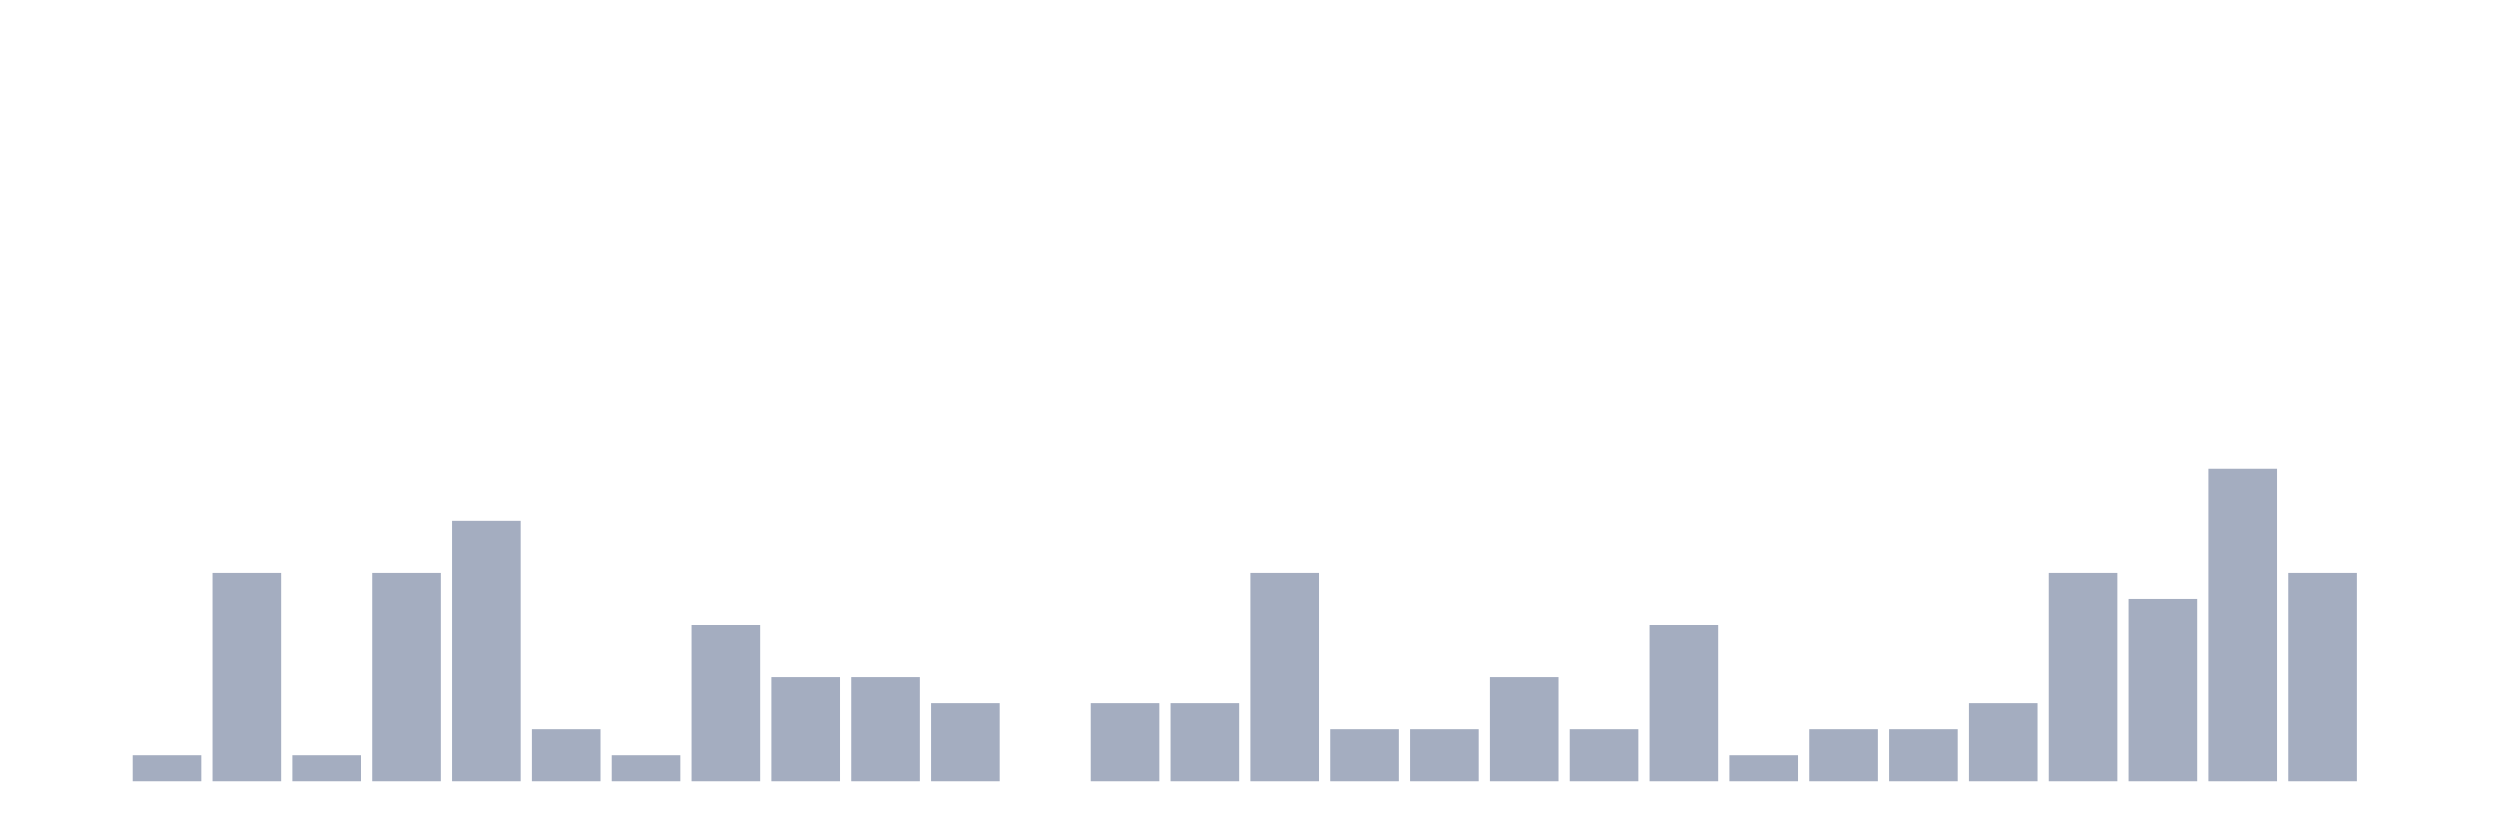
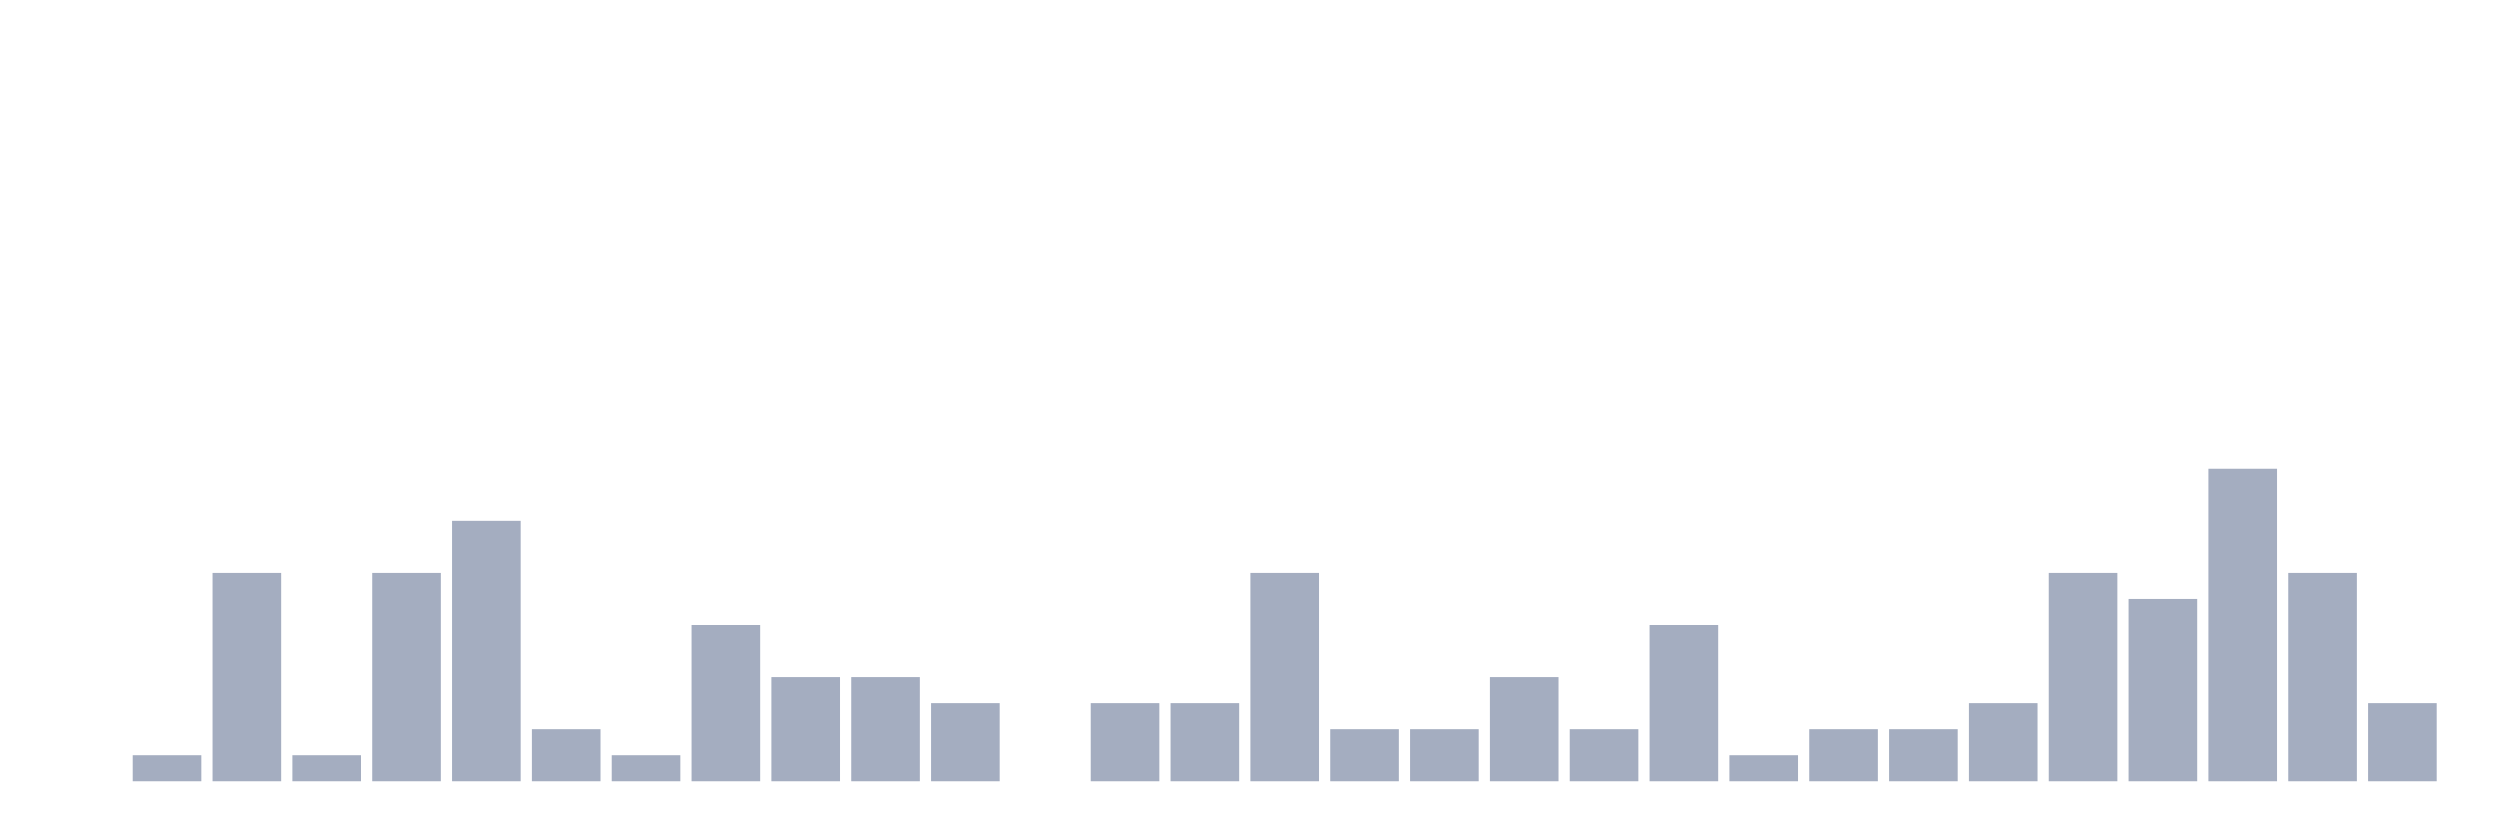
<svg xmlns="http://www.w3.org/2000/svg" viewBox="0 0 480 160">
  <g transform="translate(10,10)">
    <rect class="bar" x="0.153" width="13.175" y="140" height="0" fill="rgb(164,173,192)" />
    <rect class="bar" x="15.482" width="13.175" y="135" height="5" fill="rgb(164,173,192)" />
    <rect class="bar" x="30.81" width="13.175" y="100" height="40" fill="rgb(164,173,192)" />
    <rect class="bar" x="46.138" width="13.175" y="135" height="5" fill="rgb(164,173,192)" />
    <rect class="bar" x="61.466" width="13.175" y="100" height="40" fill="rgb(164,173,192)" />
    <rect class="bar" x="76.794" width="13.175" y="90" height="50" fill="rgb(164,173,192)" />
    <rect class="bar" x="92.123" width="13.175" y="130" height="10" fill="rgb(164,173,192)" />
    <rect class="bar" x="107.451" width="13.175" y="135" height="5" fill="rgb(164,173,192)" />
    <rect class="bar" x="122.779" width="13.175" y="110" height="30" fill="rgb(164,173,192)" />
    <rect class="bar" x="138.107" width="13.175" y="120" height="20" fill="rgb(164,173,192)" />
    <rect class="bar" x="153.436" width="13.175" y="120" height="20" fill="rgb(164,173,192)" />
    <rect class="bar" x="168.764" width="13.175" y="125" height="15" fill="rgb(164,173,192)" />
    <rect class="bar" x="184.092" width="13.175" y="140" height="0" fill="rgb(164,173,192)" />
    <rect class="bar" x="199.42" width="13.175" y="125" height="15" fill="rgb(164,173,192)" />
    <rect class="bar" x="214.748" width="13.175" y="125" height="15" fill="rgb(164,173,192)" />
    <rect class="bar" x="230.077" width="13.175" y="100" height="40" fill="rgb(164,173,192)" />
    <rect class="bar" x="245.405" width="13.175" y="130" height="10" fill="rgb(164,173,192)" />
    <rect class="bar" x="260.733" width="13.175" y="130" height="10" fill="rgb(164,173,192)" />
    <rect class="bar" x="276.061" width="13.175" y="120" height="20" fill="rgb(164,173,192)" />
    <rect class="bar" x="291.39" width="13.175" y="130" height="10" fill="rgb(164,173,192)" />
    <rect class="bar" x="306.718" width="13.175" y="110" height="30" fill="rgb(164,173,192)" />
    <rect class="bar" x="322.046" width="13.175" y="135" height="5" fill="rgb(164,173,192)" />
    <rect class="bar" x="337.374" width="13.175" y="130" height="10" fill="rgb(164,173,192)" />
    <rect class="bar" x="352.702" width="13.175" y="130" height="10" fill="rgb(164,173,192)" />
    <rect class="bar" x="368.031" width="13.175" y="125" height="15" fill="rgb(164,173,192)" />
    <rect class="bar" x="383.359" width="13.175" y="100" height="40" fill="rgb(164,173,192)" />
    <rect class="bar" x="398.687" width="13.175" y="105" height="35" fill="rgb(164,173,192)" />
    <rect class="bar" x="414.015" width="13.175" y="80" height="60" fill="rgb(164,173,192)" />
    <rect class="bar" x="429.344" width="13.175" y="100" height="40" fill="rgb(164,173,192)" />
-     <rect class="bar" x="444.672" width="13.175" y="140" height="0" fill="rgb(164,173,192)" />
+     <rect class="bar" x="444.672" width="13.175" y="125" height="15" fill="rgb(164,173,192)" />
  </g>
</svg>
